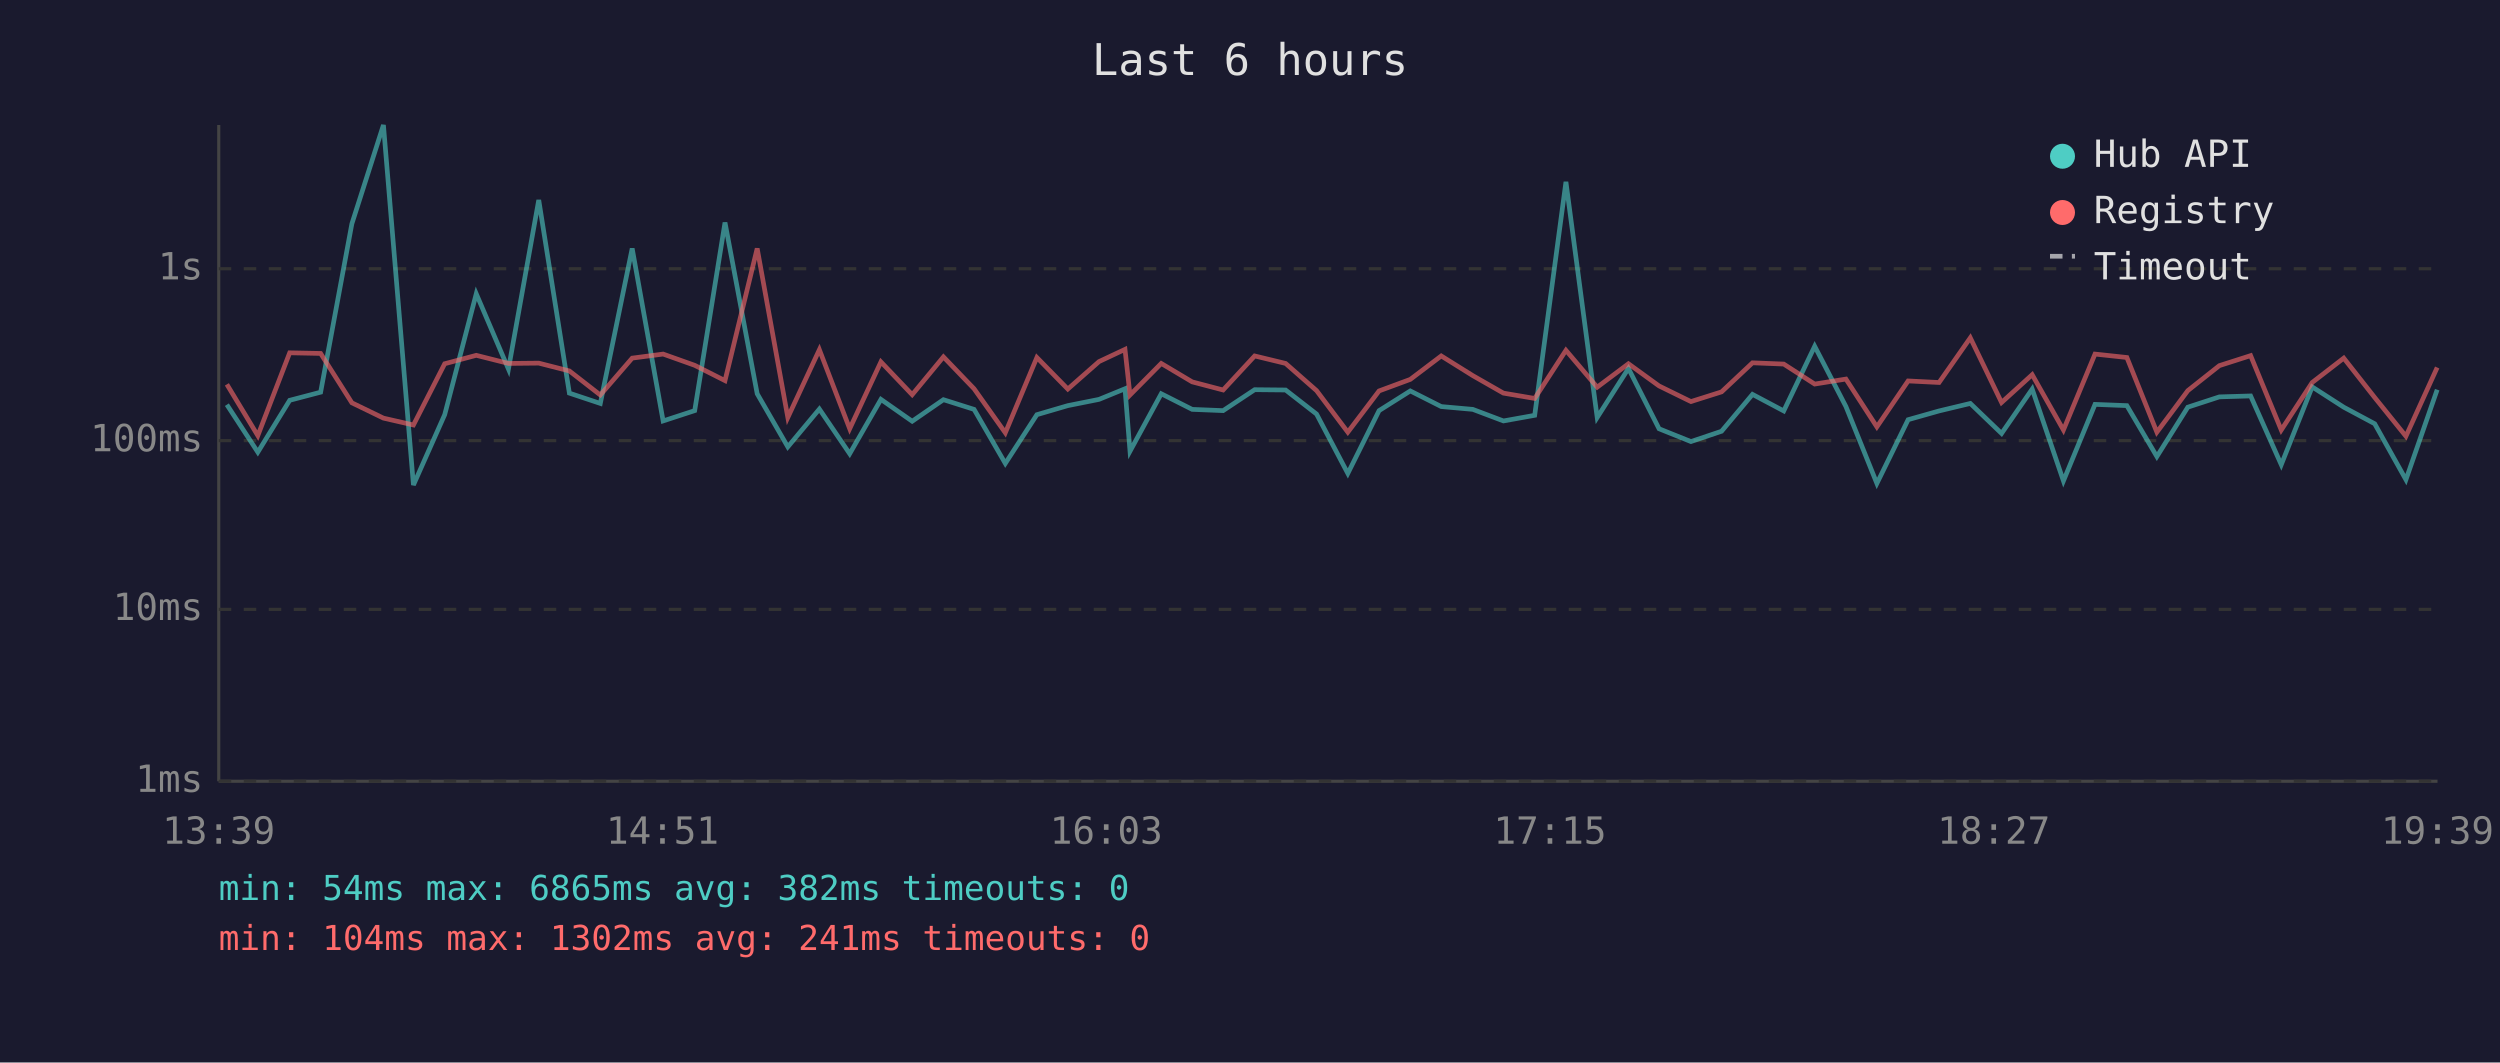
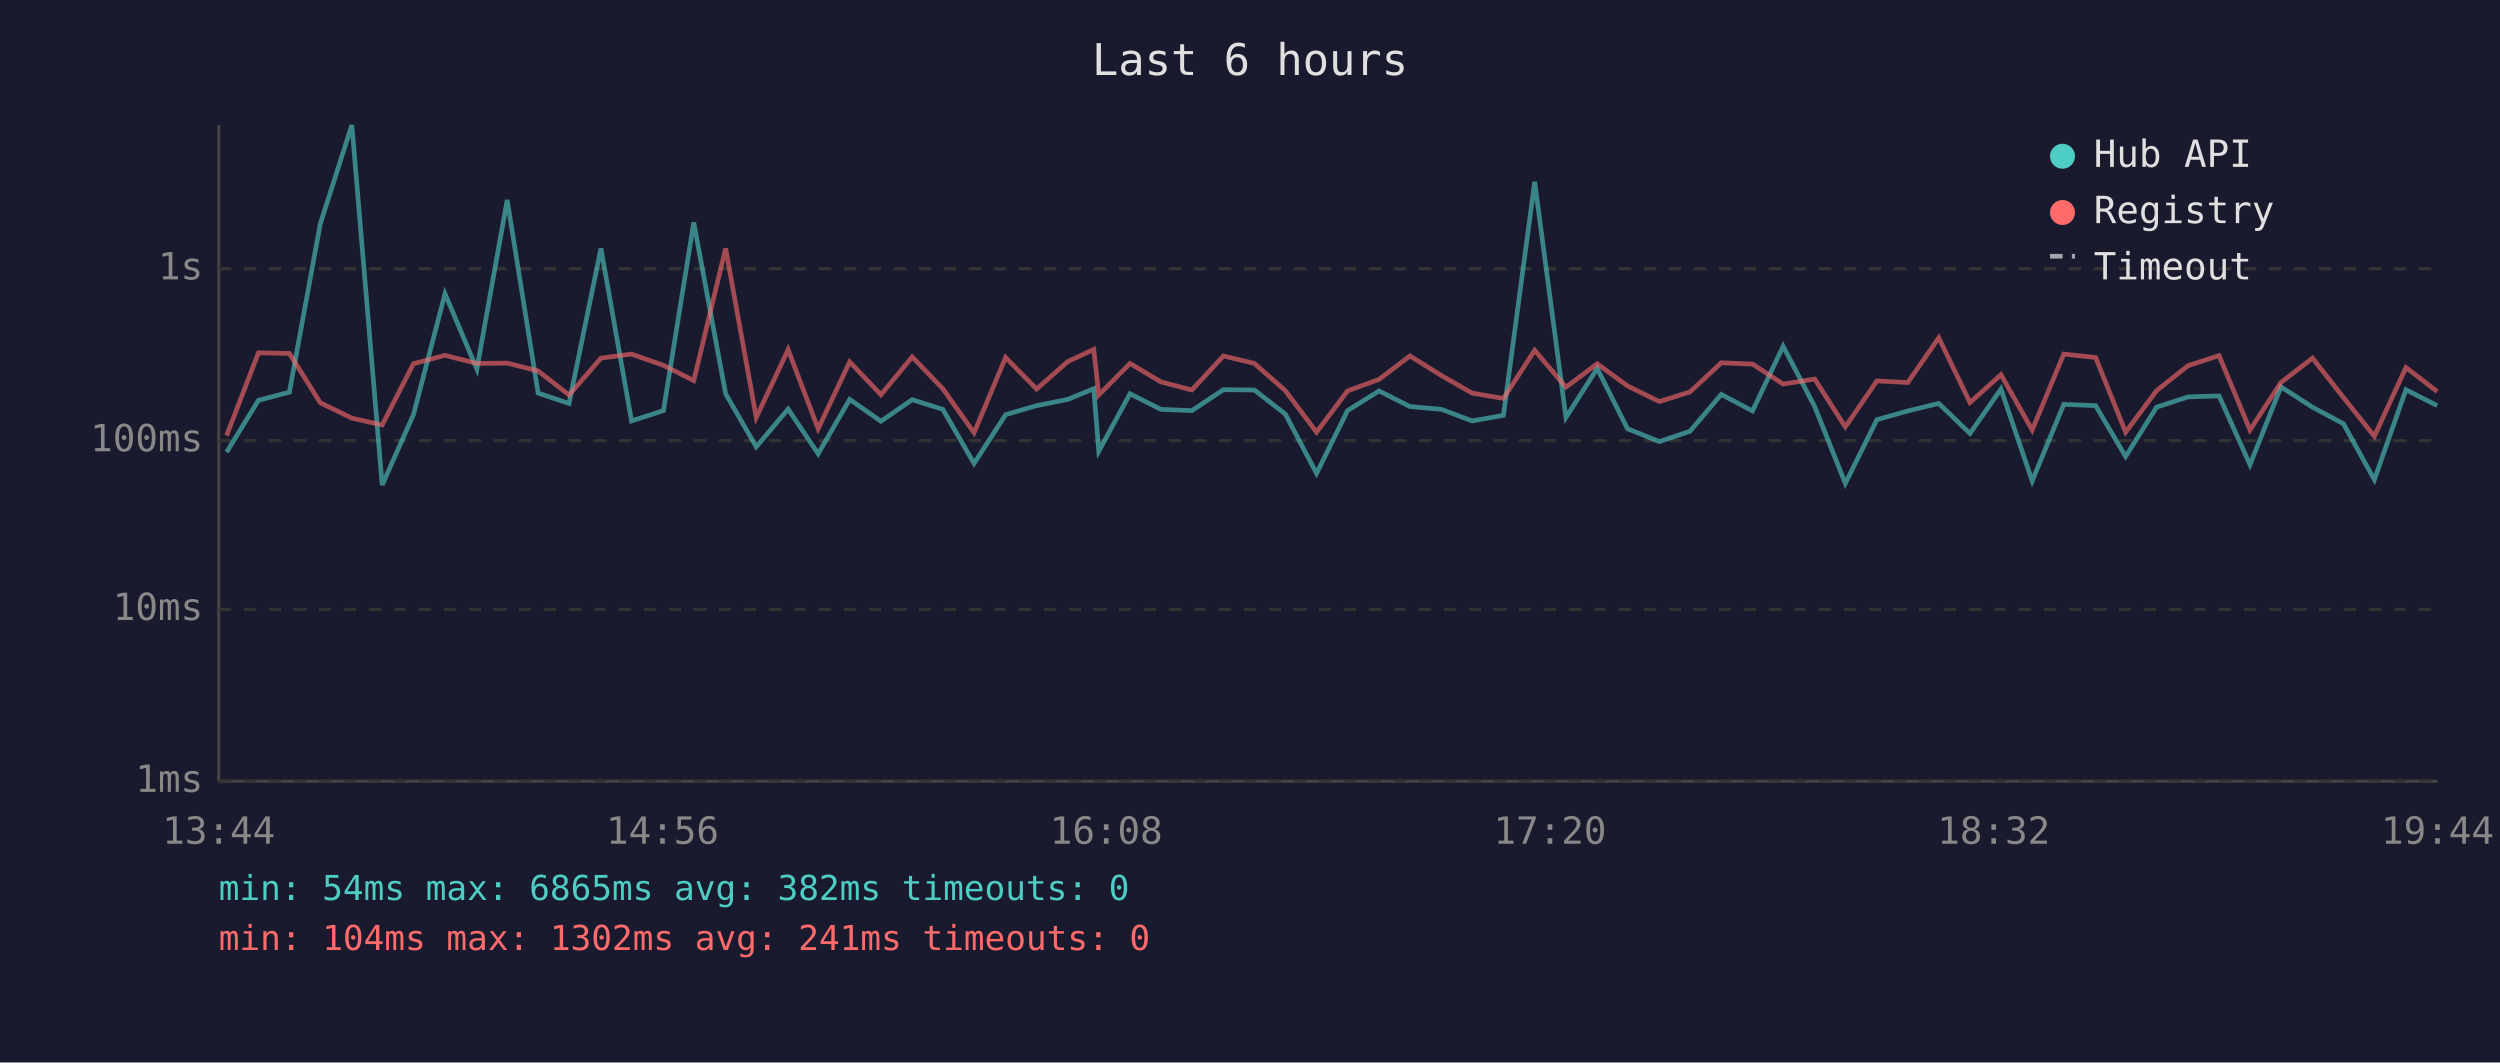
<svg xmlns="http://www.w3.org/2000/svg" viewBox="0 0 800 340" font-family="monospace" font-size="12">
  <rect width="800" height="340" fill="#1a1a2e" />
  <text x="400" y="24" fill="#e0e0e0" font-size="14" text-anchor="middle">Last 6 hours</text>
  <line x1="70" y1="40" x2="70" y2="250" stroke="#444" stroke-width="1" />
  <line x1="70" y1="250" x2="780" y2="250" stroke="#444" stroke-width="1" />
  <line x1="70" y1="250" x2="780" y2="250" stroke="#333" stroke-width="1" stroke-dasharray="4" />
  <text x="65" y="250" fill="#888" text-anchor="end" dominant-baseline="middle">1ms</text>
  <line x1="70" y1="195" x2="780" y2="195" stroke="#333" stroke-width="1" stroke-dasharray="4" />
  <text x="65" y="195" fill="#888" text-anchor="end" dominant-baseline="middle">10ms</text>
  <line x1="70" y1="141" x2="780" y2="141" stroke="#333" stroke-width="1" stroke-dasharray="4" />
  <text x="65" y="141" fill="#888" text-anchor="end" dominant-baseline="middle">100ms</text>
  <line x1="70" y1="86" x2="780" y2="86" stroke="#333" stroke-width="1" stroke-dasharray="4" />
  <text x="65" y="86" fill="#888" text-anchor="end" dominant-baseline="middle">1s</text>
-   <text x="70" y="270" fill="#888" text-anchor="middle">13:39</text>
-   <text x="212" y="270" fill="#888" text-anchor="middle">14:51</text>
-   <text x="354" y="270" fill="#888" text-anchor="middle">16:03</text>
-   <text x="496" y="270" fill="#888" text-anchor="middle">17:15</text>
-   <text x="638" y="270" fill="#888" text-anchor="middle">18:27</text>
-   <text x="780" y="270" fill="#888" text-anchor="middle">19:39</text>
-   <polyline points="72.6,129.5 82.5,144.7 92.7,128.1 102.6,125.5 112.6,71.6 122.7,40.0 132.3,155.2 142.3,132.7 152.4,94.0 162.7,118.1 172.4,64.0 182.2,125.8 192.1,129.1 202.3,79.5 212.2,134.7 222.3,131.4 232.0,71.2 242.3,126.0 252.1,143.0 262.2,130.9 271.9,145.2 281.9,127.8 291.9,134.8 301.9,127.9 311.7,131.0 321.7,148.3 331.8,132.7 341.7,129.8 351.7,127.8 360.0,124.4 361.6,144.4 371.6,126.0 381.5,131.0 391.4,131.4 401.5,124.7 411.4,124.8 421.3,132.5 431.3,151.5 441.3,131.4 451.3,125.1 461.2,130.1 471.3,131.0 481.1,134.7 491.1,132.9 501.1,58.2 511.1,133.6 521.1,117.9 530.9,137.2 541.1,141.3 550.9,138.0 560.8,126.2 570.8,131.5 580.7,110.8 590.7,130.1 600.6,154.7 610.6,134.3 620.5,131.5 630.5,129.1 640.5,138.7 650.3,124.5 660.3,153.9 670.4,129.4 680.6,129.8 690.2,146.1 700.1,130.3 710.2,127.0 720.2,126.7 730.0,148.7 739.9,123.8 750.0,130.3 759.9,135.6 769.9,153.5 779.9,124.7" fill="none" stroke="#4ecdc4" stroke-width="1.5" opacity="0.6" />
-   <polyline points="72.6,123.0 82.5,139.4 92.7,112.9 102.6,113.1 112.6,128.9 122.7,133.8 132.3,136.0 142.3,116.4 152.4,113.7 162.7,116.3 172.4,116.2 182.2,118.7 192.1,126.4 202.3,114.6 212.2,113.3 222.3,116.9 232.0,121.8 242.3,79.5 252.1,133.6 262.2,111.9 271.9,137.2 281.9,115.8 291.9,126.3 301.9,114.2 311.7,124.4 321.7,138.5 331.8,114.4 341.7,124.5 351.7,115.7 360.0,111.8 361.6,126.4 371.6,116.3 381.5,122.2 391.4,124.8 401.5,113.9 411.4,116.3 421.3,125.0 431.3,138.3 441.3,125.1 451.3,121.4 461.2,113.9 471.3,120.2 481.1,125.8 491.1,127.5 501.1,112.1 511.1,123.9 521.1,116.4 530.9,123.5 541.1,128.5 550.9,125.4 560.8,116.1 570.8,116.5 580.7,122.9 590.7,121.3 600.6,136.6 610.6,121.9 620.5,122.4 630.5,108.1 640.5,128.8 650.3,119.9 660.3,137.6 670.4,113.3 680.6,114.4 690.2,138.3 700.1,125.0 710.2,117.0 720.2,113.8 730.0,137.6 739.9,122.4 750.0,114.6 759.9,127.2 769.9,139.6 779.9,117.6" fill="none" stroke="#ff6b6b" stroke-width="1.5" opacity="0.6" />
+   <text x="70" y="270" fill="#888" text-anchor="middle">13:44</text>
+   <text x="212" y="270" fill="#888" text-anchor="middle">14:56</text>
+   <text x="354" y="270" fill="#888" text-anchor="middle">16:08</text>
+   <text x="496" y="270" fill="#888" text-anchor="middle">17:20</text>
+   <text x="638" y="270" fill="#888" text-anchor="middle">18:32</text>
+   <text x="780" y="270" fill="#888" text-anchor="middle">19:44</text>
+   <polyline points="72.5,144.7 82.7,128.1 92.6,125.5 102.5,71.6 112.6,40.0 122.3,155.2 132.3,132.7 142.4,94.0 152.6,118.1 162.3,64.0 172.2,125.8 182.1,129.1 192.3,79.5 202.1,134.7 212.3,131.4 222.0,71.2 232.2,126.0 242.0,143.0 252.2,130.9 261.8,145.2 271.9,127.8 281.9,134.8 291.9,127.9 301.7,131.0 311.7,148.3 321.8,132.7 331.7,129.8 341.7,127.8 350.0,124.4 351.6,144.4 361.6,126.0 371.5,131.0 381.4,131.4 391.5,124.7 401.4,124.8 411.3,132.5 421.3,151.5 431.2,131.4 441.3,125.1 451.2,130.1 461.3,131.0 471.1,134.7 481.1,132.9 491.1,58.2 501.1,133.6 511.1,117.9 520.8,137.2 531.0,141.3 540.8,138.0 550.8,126.2 560.8,131.5 570.6,110.8 580.7,130.1 590.5,154.7 600.6,134.3 610.5,131.5 620.4,129.1 630.4,138.7 640.3,124.5 650.3,153.9 660.4,129.4 670.6,129.8 680.2,146.1 690.1,130.3 700.2,127.0 710.1,126.7 720.0,148.7 729.9,123.8 740.0,130.3 749.9,135.6 759.8,153.5 769.9,124.7 779.9,129.8" fill="none" stroke="#4ecdc4" stroke-width="1.5" opacity="0.6" />
+   <polyline points="72.5,139.4 82.7,112.9 92.6,113.1 102.5,128.9 112.6,133.8 122.3,136.0 132.3,116.4 142.4,113.7 152.6,116.3 162.3,116.2 172.2,118.7 182.1,126.4 192.3,114.6 202.1,113.3 212.3,116.9 222.0,121.8 232.2,79.5 242.0,133.6 252.2,111.9 261.8,137.2 271.9,115.8 281.9,126.3 291.9,114.2 301.7,124.4 311.7,138.5 321.8,114.4 331.7,124.5 341.7,115.7 350.0,111.8 351.6,126.4 361.6,116.3 371.5,122.2 381.4,124.8 391.5,113.9 401.4,116.3 411.3,125.0 421.3,138.3 431.2,125.1 441.3,121.4 451.2,113.9 461.3,120.2 471.1,125.8 481.1,127.5 491.1,112.1 501.1,123.9 511.1,116.4 520.8,123.5 531.0,128.5 540.8,125.4 550.8,116.1 560.8,116.5 570.6,122.9 580.7,121.3 590.5,136.6 600.6,121.9 610.5,122.4 620.4,108.1 630.4,128.8 640.3,119.9 650.3,137.6 660.4,113.3 670.6,114.4 680.2,138.3 690.1,125.0 700.2,117.0 710.1,113.8 720.0,137.6 729.9,122.4 740.0,114.6 749.9,127.2 759.8,139.6 769.9,117.6 779.9,125.3" fill="none" stroke="#ff6b6b" stroke-width="1.5" opacity="0.6" />
  <circle cx="660" cy="50" r="4" fill="#4ecdc4" />
  <text x="670" y="50" fill="#e0e0e0" dominant-baseline="middle">Hub API</text>
  <circle cx="660" cy="68" r="4" fill="#ff6b6b" />
  <text x="670" y="68" fill="#e0e0e0" dominant-baseline="middle">Registry</text>
  <line x1="656" y1="82" x2="664" y2="82" stroke="#e0e0e0" stroke-width="1.5" stroke-dasharray="4,3" opacity="0.7" />
  <text x="670" y="86" fill="#e0e0e0" dominant-baseline="middle">Timeout</text>
  <text x="70" y="288" fill="#4ecdc4" font-size="11">min: 54ms  max: 6865ms  avg: 382ms  timeouts: 0</text>
  <text x="70" y="304" fill="#ff6b6b" font-size="11">min: 104ms  max: 1302ms  avg: 241ms  timeouts: 0</text>
</svg>
